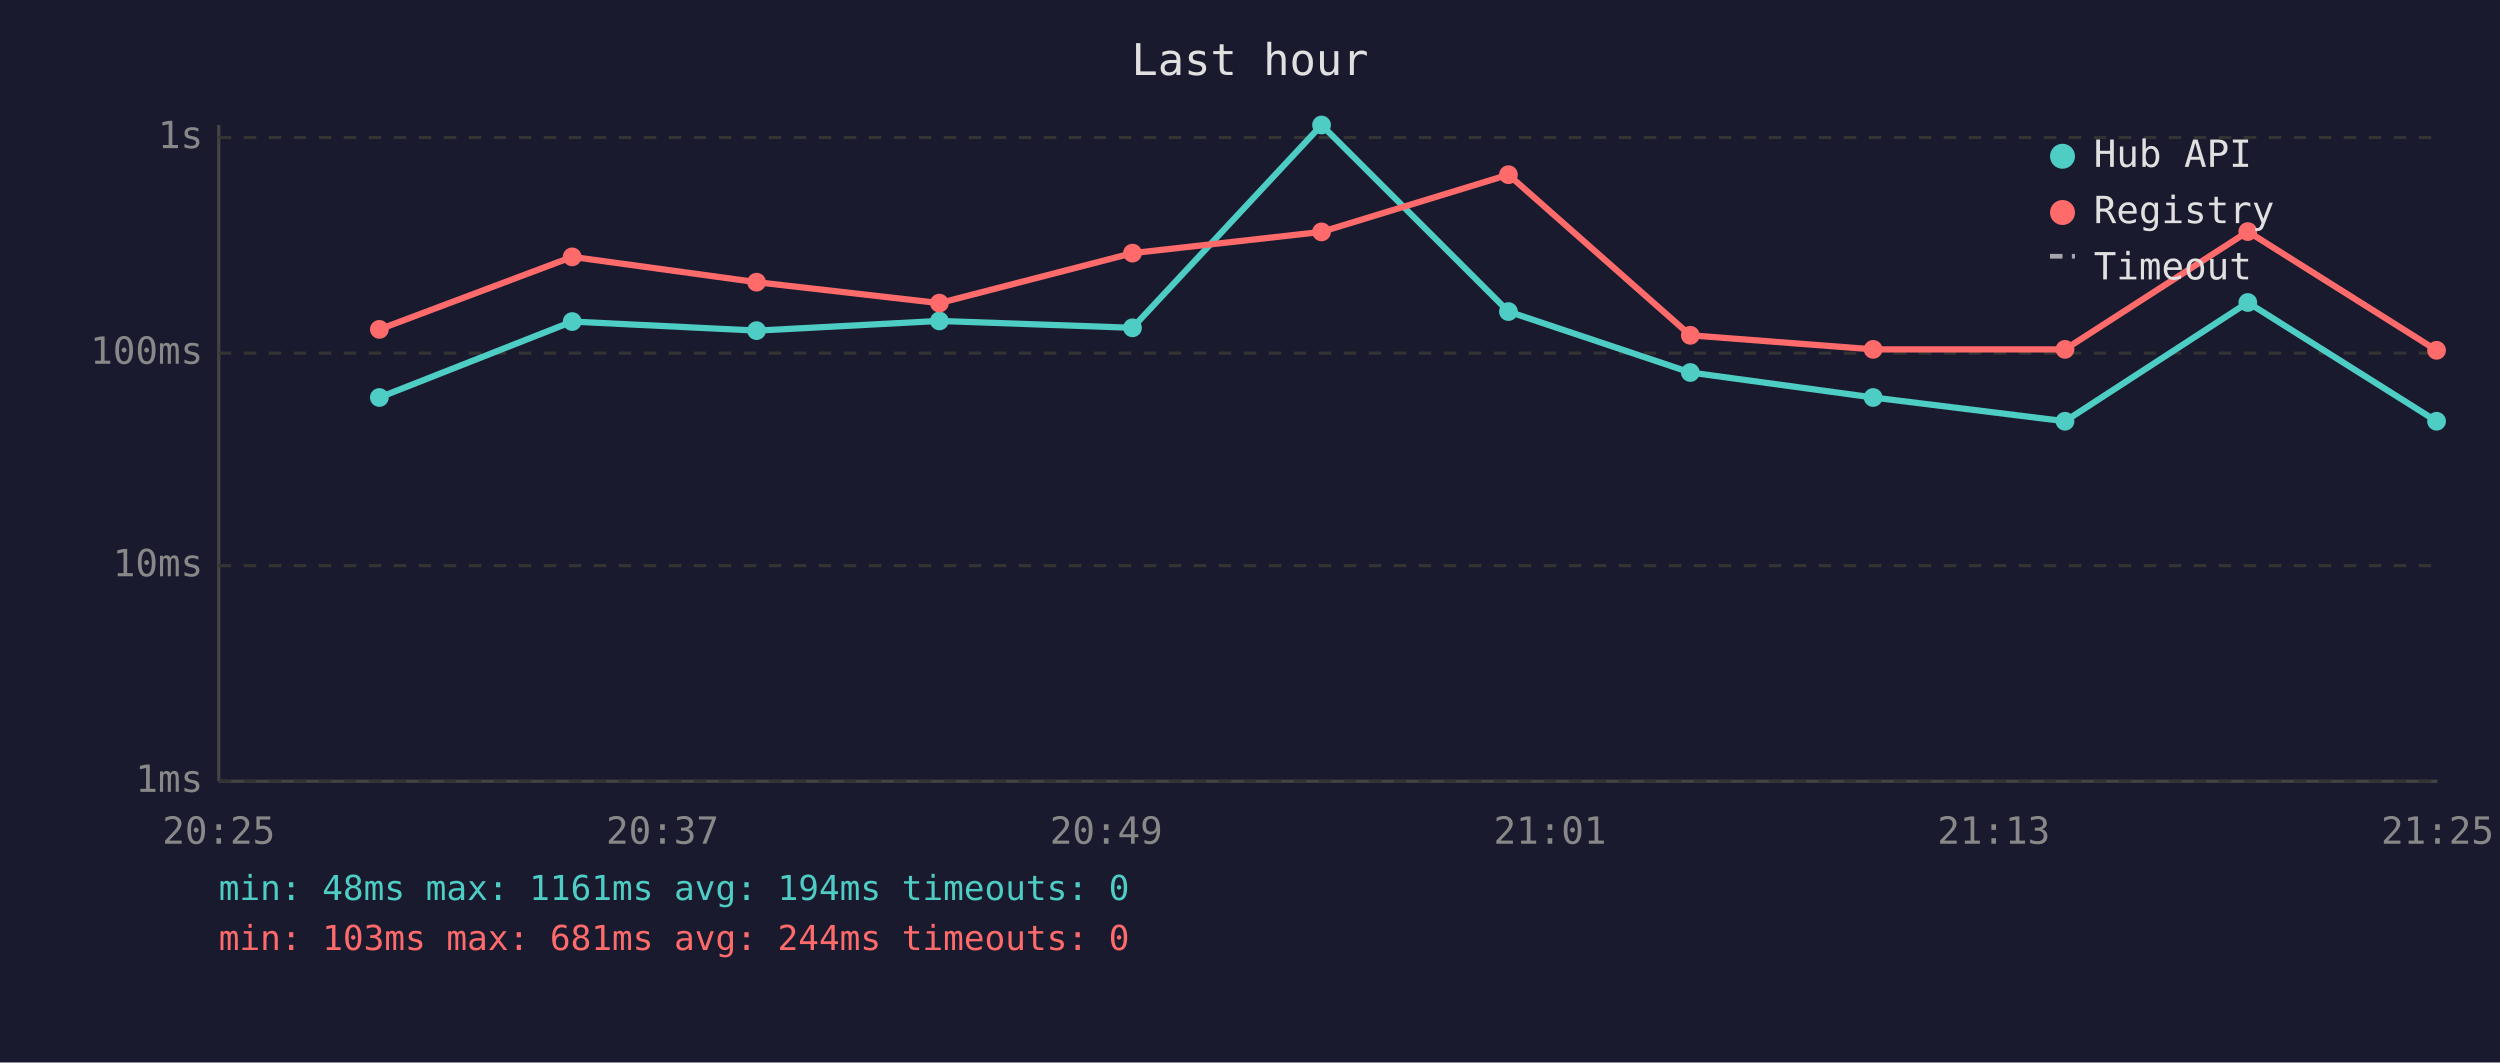
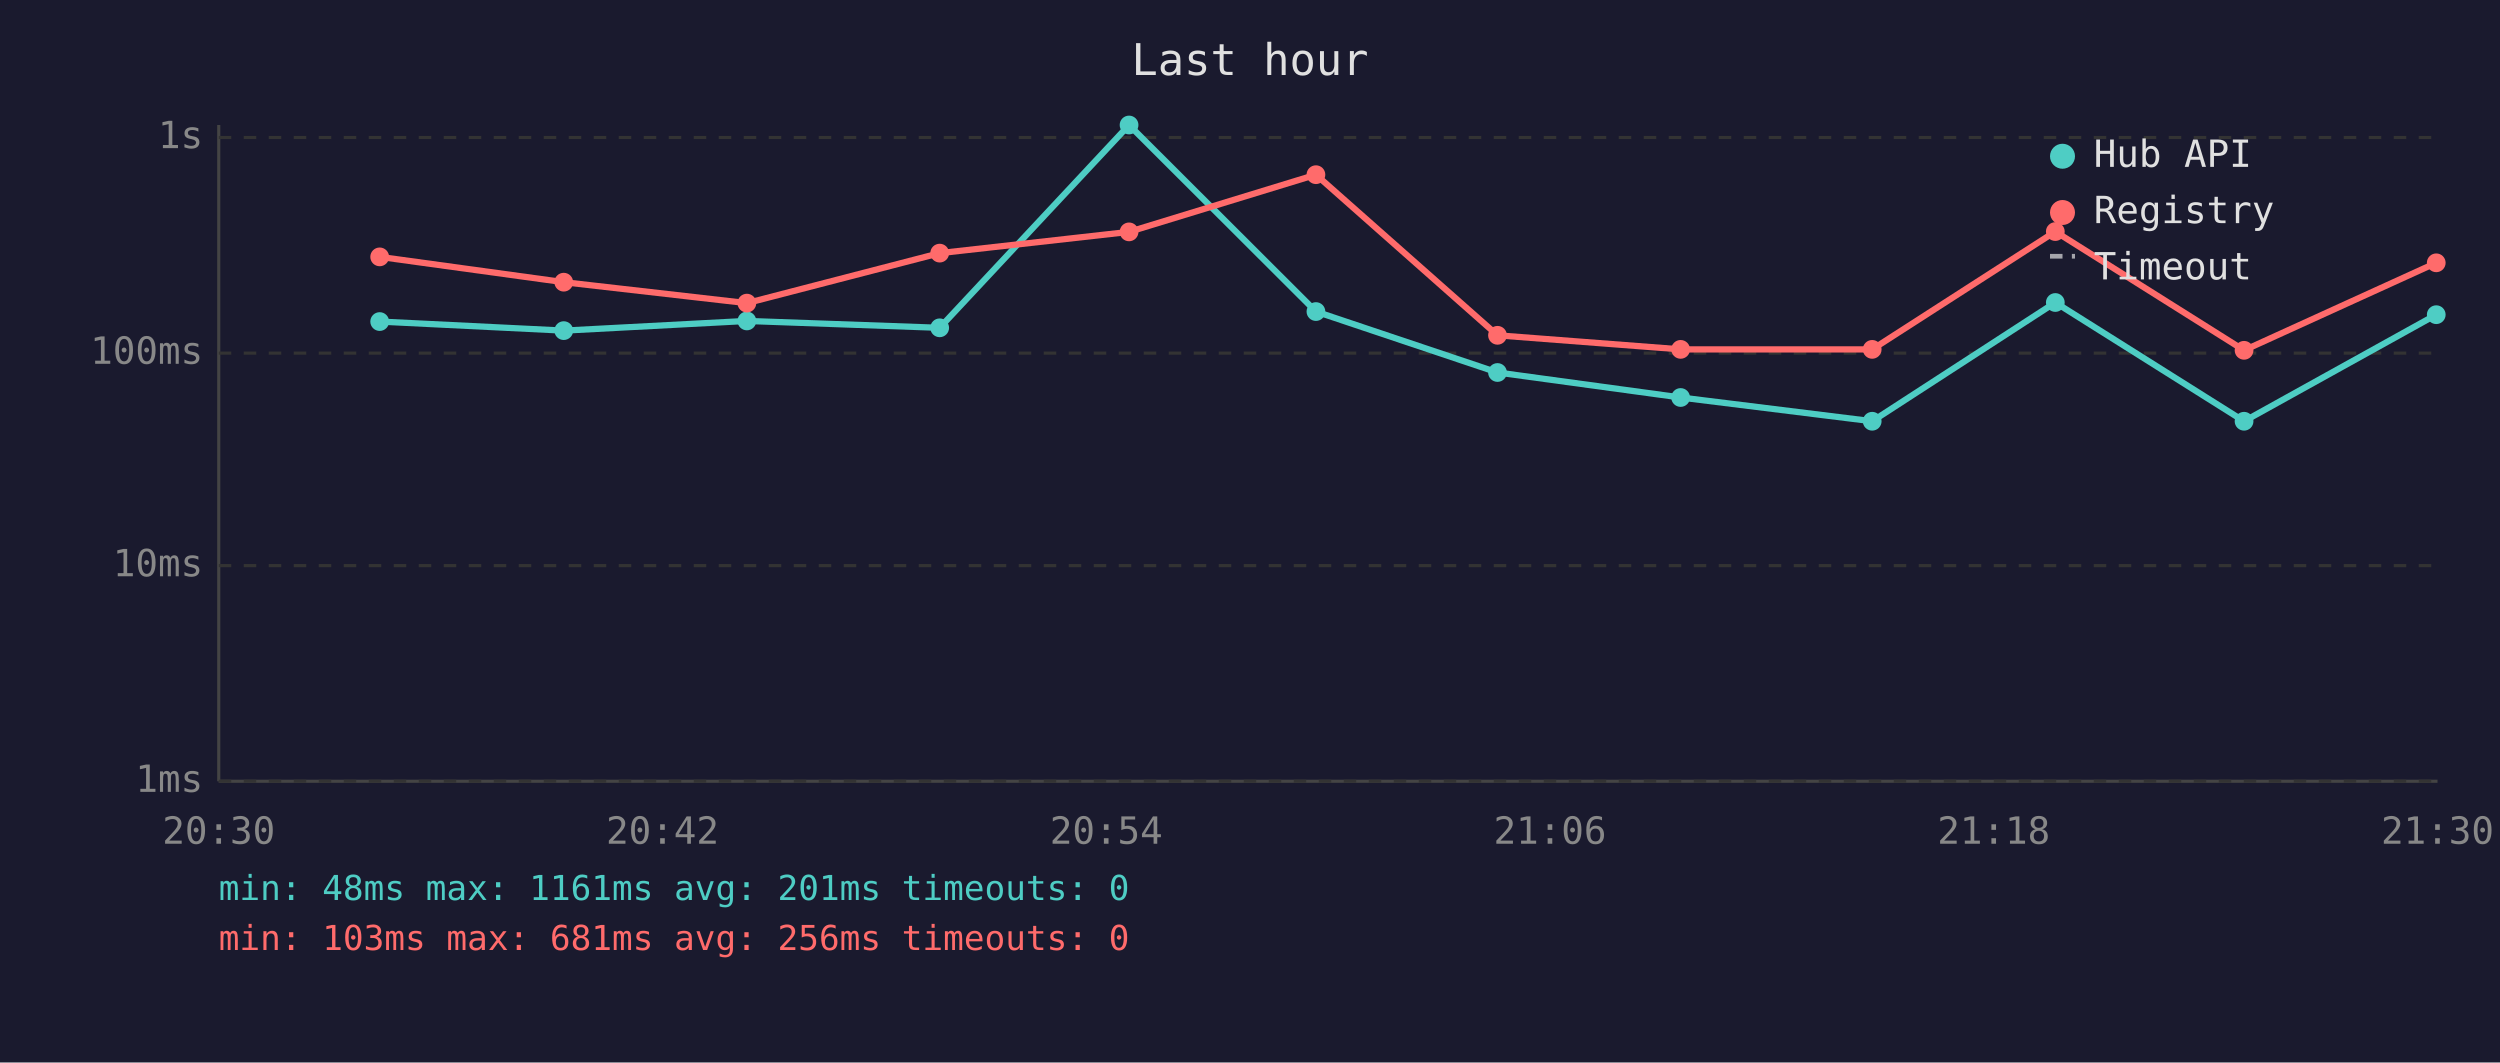
<svg xmlns="http://www.w3.org/2000/svg" viewBox="0 0 800 340" font-family="monospace" font-size="12">
  <rect width="800" height="340" fill="#1a1a2e" />
  <text x="400" y="24" fill="#e0e0e0" font-size="14" text-anchor="middle">Last hour</text>
  <line x1="70" y1="40" x2="70" y2="250" stroke="#444" stroke-width="1" />
  <line x1="70" y1="250" x2="780" y2="250" stroke="#444" stroke-width="1" />
  <line x1="70" y1="250" x2="780" y2="250" stroke="#333" stroke-width="1" stroke-dasharray="4" />
  <text x="65" y="250" fill="#888" text-anchor="end" dominant-baseline="middle">1ms</text>
  <line x1="70" y1="181" x2="780" y2="181" stroke="#333" stroke-width="1" stroke-dasharray="4" />
  <text x="65" y="181" fill="#888" text-anchor="end" dominant-baseline="middle">10ms</text>
  <line x1="70" y1="113" x2="780" y2="113" stroke="#333" stroke-width="1" stroke-dasharray="4" />
  <text x="65" y="113" fill="#888" text-anchor="end" dominant-baseline="middle">100ms</text>
  <line x1="70" y1="44" x2="780" y2="44" stroke="#333" stroke-width="1" stroke-dasharray="4" />
  <text x="65" y="44" fill="#888" text-anchor="end" dominant-baseline="middle">1s</text>
-   <text x="70" y="270" fill="#888" text-anchor="middle">20:25</text>
-   <text x="212" y="270" fill="#888" text-anchor="middle">20:37</text>
-   <text x="354" y="270" fill="#888" text-anchor="middle">20:49</text>
-   <text x="496" y="270" fill="#888" text-anchor="middle">21:01</text>
-   <text x="638" y="270" fill="#888" text-anchor="middle">21:13</text>
-   <text x="780" y="270" fill="#888" text-anchor="middle">21:25</text>
-   <polyline points="121.4,127.2 183.1,102.9 242.1,105.8 300.6,102.7 362.4,104.9 422.9,40.0 482.7,99.7 540.9,119.2 599.4,127.2 660.8,134.8 719.3,96.8 779.7,134.8" fill="none" stroke="#4ecdc4" stroke-width="2" opacity="1" />
-   <circle cx="121.4" cy="127.2" r="3" fill="#4ecdc4" />
-   <circle cx="183.1" cy="102.9" r="3" fill="#4ecdc4" />
-   <circle cx="242.1" cy="105.8" r="3" fill="#4ecdc4" />
-   <circle cx="300.6" cy="102.7" r="3" fill="#4ecdc4" />
-   <circle cx="362.4" cy="104.9" r="3" fill="#4ecdc4" />
-   <circle cx="422.9" cy="40.0" r="3" fill="#4ecdc4" />
-   <circle cx="482.7" cy="99.7" r="3" fill="#4ecdc4" />
-   <circle cx="540.9" cy="119.2" r="3" fill="#4ecdc4" />
-   <circle cx="599.4" cy="127.2" r="3" fill="#4ecdc4" />
-   <circle cx="660.8" cy="134.8" r="3" fill="#4ecdc4" />
-   <circle cx="719.3" cy="96.8" r="3" fill="#4ecdc4" />
-   <circle cx="779.7" cy="134.8" r="3" fill="#4ecdc4" />
-   <polyline points="121.4,105.4 183.1,82.2 242.1,90.3 300.6,97.0 362.4,81.0 422.9,74.2 482.7,55.9 540.9,107.3 599.4,111.8 660.8,111.8 719.3,74.1 779.7,112.1" fill="none" stroke="#ff6b6b" stroke-width="2" opacity="1" />
-   <circle cx="121.4" cy="105.4" r="3" fill="#ff6b6b" />
-   <circle cx="183.1" cy="82.2" r="3" fill="#ff6b6b" />
-   <circle cx="242.1" cy="90.3" r="3" fill="#ff6b6b" />
-   <circle cx="300.6" cy="97.0" r="3" fill="#ff6b6b" />
-   <circle cx="362.4" cy="81.0" r="3" fill="#ff6b6b" />
-   <circle cx="422.9" cy="74.2" r="3" fill="#ff6b6b" />
-   <circle cx="482.7" cy="55.9" r="3" fill="#ff6b6b" />
-   <circle cx="540.9" cy="107.3" r="3" fill="#ff6b6b" />
-   <circle cx="599.4" cy="111.8" r="3" fill="#ff6b6b" />
-   <circle cx="660.8" cy="111.8" r="3" fill="#ff6b6b" />
-   <circle cx="719.3" cy="74.1" r="3" fill="#ff6b6b" />
-   <circle cx="779.7" cy="112.1" r="3" fill="#ff6b6b" />
+   <text x="70" y="270" fill="#888" text-anchor="middle">20:30</text>
+   <text x="212" y="270" fill="#888" text-anchor="middle">20:42</text>
+   <text x="354" y="270" fill="#888" text-anchor="middle">20:54</text>
+   <text x="496" y="270" fill="#888" text-anchor="middle">21:06</text>
+   <text x="638" y="270" fill="#888" text-anchor="middle">21:18</text>
+   <text x="780" y="270" fill="#888" text-anchor="middle">21:30</text>
+   <polyline points="121.5,102.9 180.4,105.8 239.0,102.7 300.7,104.9 361.3,40.0 421.1,99.7 479.2,119.2 537.8,127.2 599.1,134.8 657.7,96.8 718.1,134.8 779.6,100.7" fill="none" stroke="#4ecdc4" stroke-width="2" opacity="1" />
+   <circle cx="121.5" cy="102.9" r="3" fill="#4ecdc4" />
+   <circle cx="180.4" cy="105.8" r="3" fill="#4ecdc4" />
+   <circle cx="239.0" cy="102.7" r="3" fill="#4ecdc4" />
+   <circle cx="300.7" cy="104.9" r="3" fill="#4ecdc4" />
+   <circle cx="361.3" cy="40.0" r="3" fill="#4ecdc4" />
+   <circle cx="421.1" cy="99.7" r="3" fill="#4ecdc4" />
+   <circle cx="479.2" cy="119.2" r="3" fill="#4ecdc4" />
+   <circle cx="537.8" cy="127.2" r="3" fill="#4ecdc4" />
+   <circle cx="599.1" cy="134.8" r="3" fill="#4ecdc4" />
+   <circle cx="657.7" cy="96.8" r="3" fill="#4ecdc4" />
+   <circle cx="718.1" cy="134.8" r="3" fill="#4ecdc4" />
+   <circle cx="779.6" cy="100.7" r="3" fill="#4ecdc4" />
+   <polyline points="121.5,82.2 180.4,90.3 239.0,97.0 300.7,81.0 361.3,74.2 421.1,55.9 479.2,107.3 537.8,111.8 599.1,111.8 657.7,74.1 718.1,112.1 779.6,84.1" fill="none" stroke="#ff6b6b" stroke-width="2" opacity="1" />
+   <circle cx="121.5" cy="82.2" r="3" fill="#ff6b6b" />
+   <circle cx="180.4" cy="90.3" r="3" fill="#ff6b6b" />
+   <circle cx="239.0" cy="97.0" r="3" fill="#ff6b6b" />
+   <circle cx="300.7" cy="81.0" r="3" fill="#ff6b6b" />
+   <circle cx="361.3" cy="74.2" r="3" fill="#ff6b6b" />
+   <circle cx="421.1" cy="55.9" r="3" fill="#ff6b6b" />
+   <circle cx="479.2" cy="107.3" r="3" fill="#ff6b6b" />
+   <circle cx="537.8" cy="111.8" r="3" fill="#ff6b6b" />
+   <circle cx="599.1" cy="111.8" r="3" fill="#ff6b6b" />
+   <circle cx="657.7" cy="74.1" r="3" fill="#ff6b6b" />
+   <circle cx="718.1" cy="112.1" r="3" fill="#ff6b6b" />
+   <circle cx="779.6" cy="84.1" r="3" fill="#ff6b6b" />
  <circle cx="660" cy="50" r="4" fill="#4ecdc4" />
  <text x="670" y="50" fill="#e0e0e0" dominant-baseline="middle">Hub API</text>
  <circle cx="660" cy="68" r="4" fill="#ff6b6b" />
  <text x="670" y="68" fill="#e0e0e0" dominant-baseline="middle">Registry</text>
  <line x1="656" y1="82" x2="664" y2="82" stroke="#e0e0e0" stroke-width="1.5" stroke-dasharray="4,3" opacity="0.7" />
  <text x="670" y="86" fill="#e0e0e0" dominant-baseline="middle">Timeout</text>
-   <text x="70" y="288" fill="#4ecdc4" font-size="11">min: 48ms  max: 1161ms  avg: 194ms  timeouts: 0</text>
-   <text x="70" y="304" fill="#ff6b6b" font-size="11">min: 103ms  max: 681ms  avg: 244ms  timeouts: 0</text>
+   <text x="70" y="288" fill="#4ecdc4" font-size="11">min: 48ms  max: 1161ms  avg: 201ms  timeouts: 0</text>
+   <text x="70" y="304" fill="#ff6b6b" font-size="11">min: 103ms  max: 681ms  avg: 256ms  timeouts: 0</text>
</svg>
